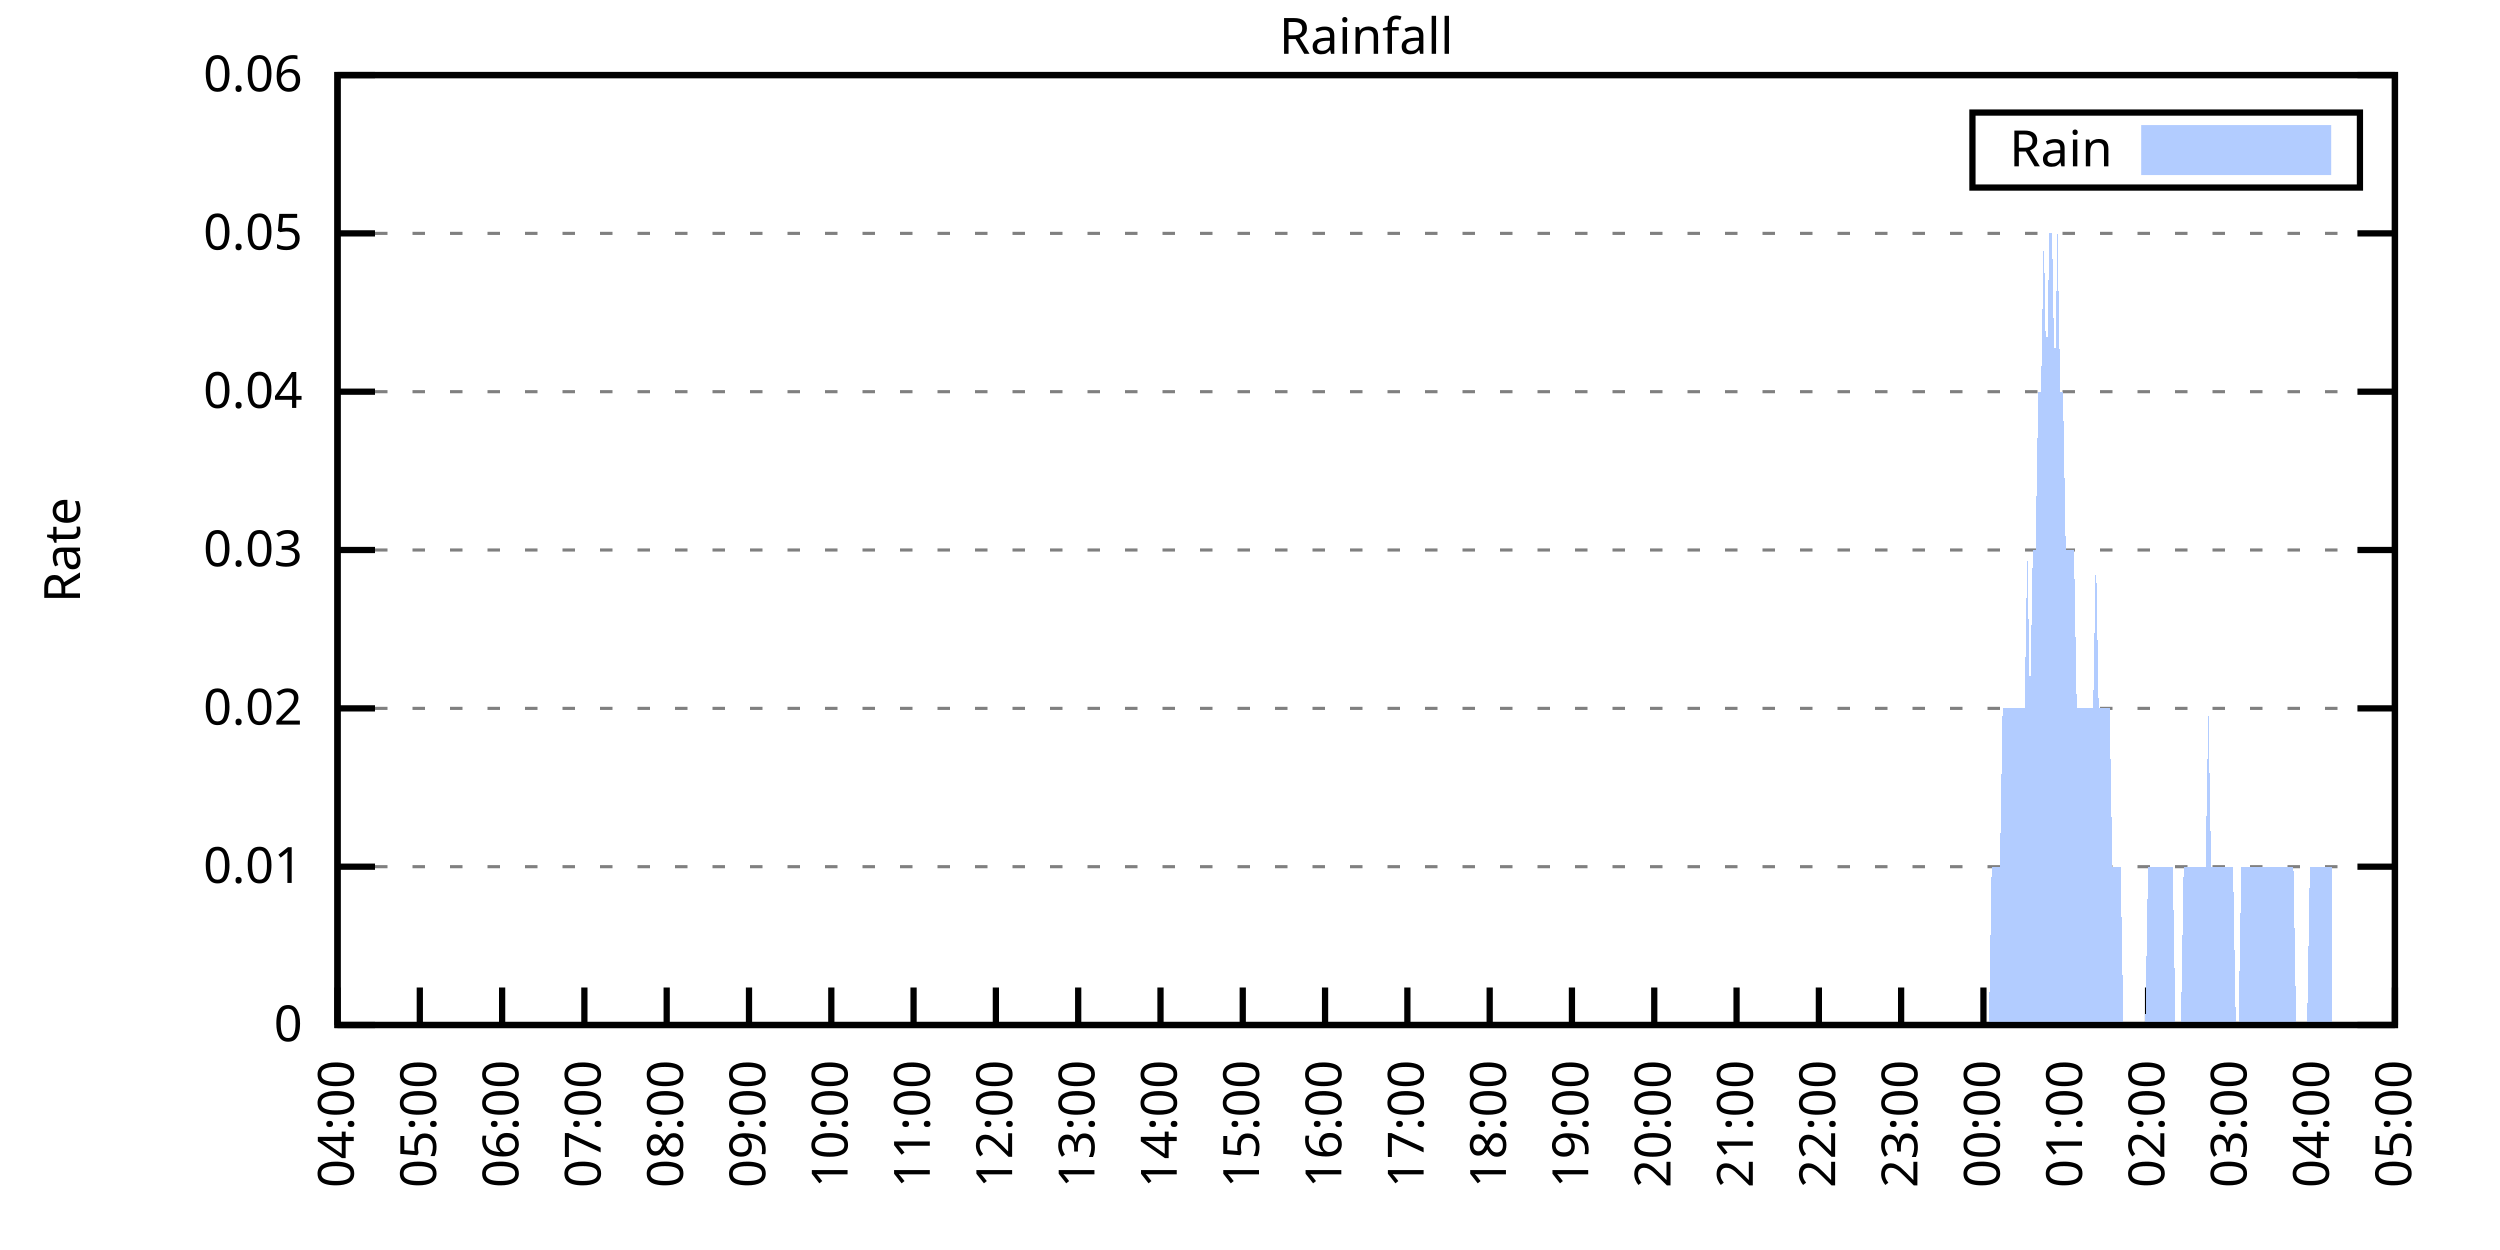
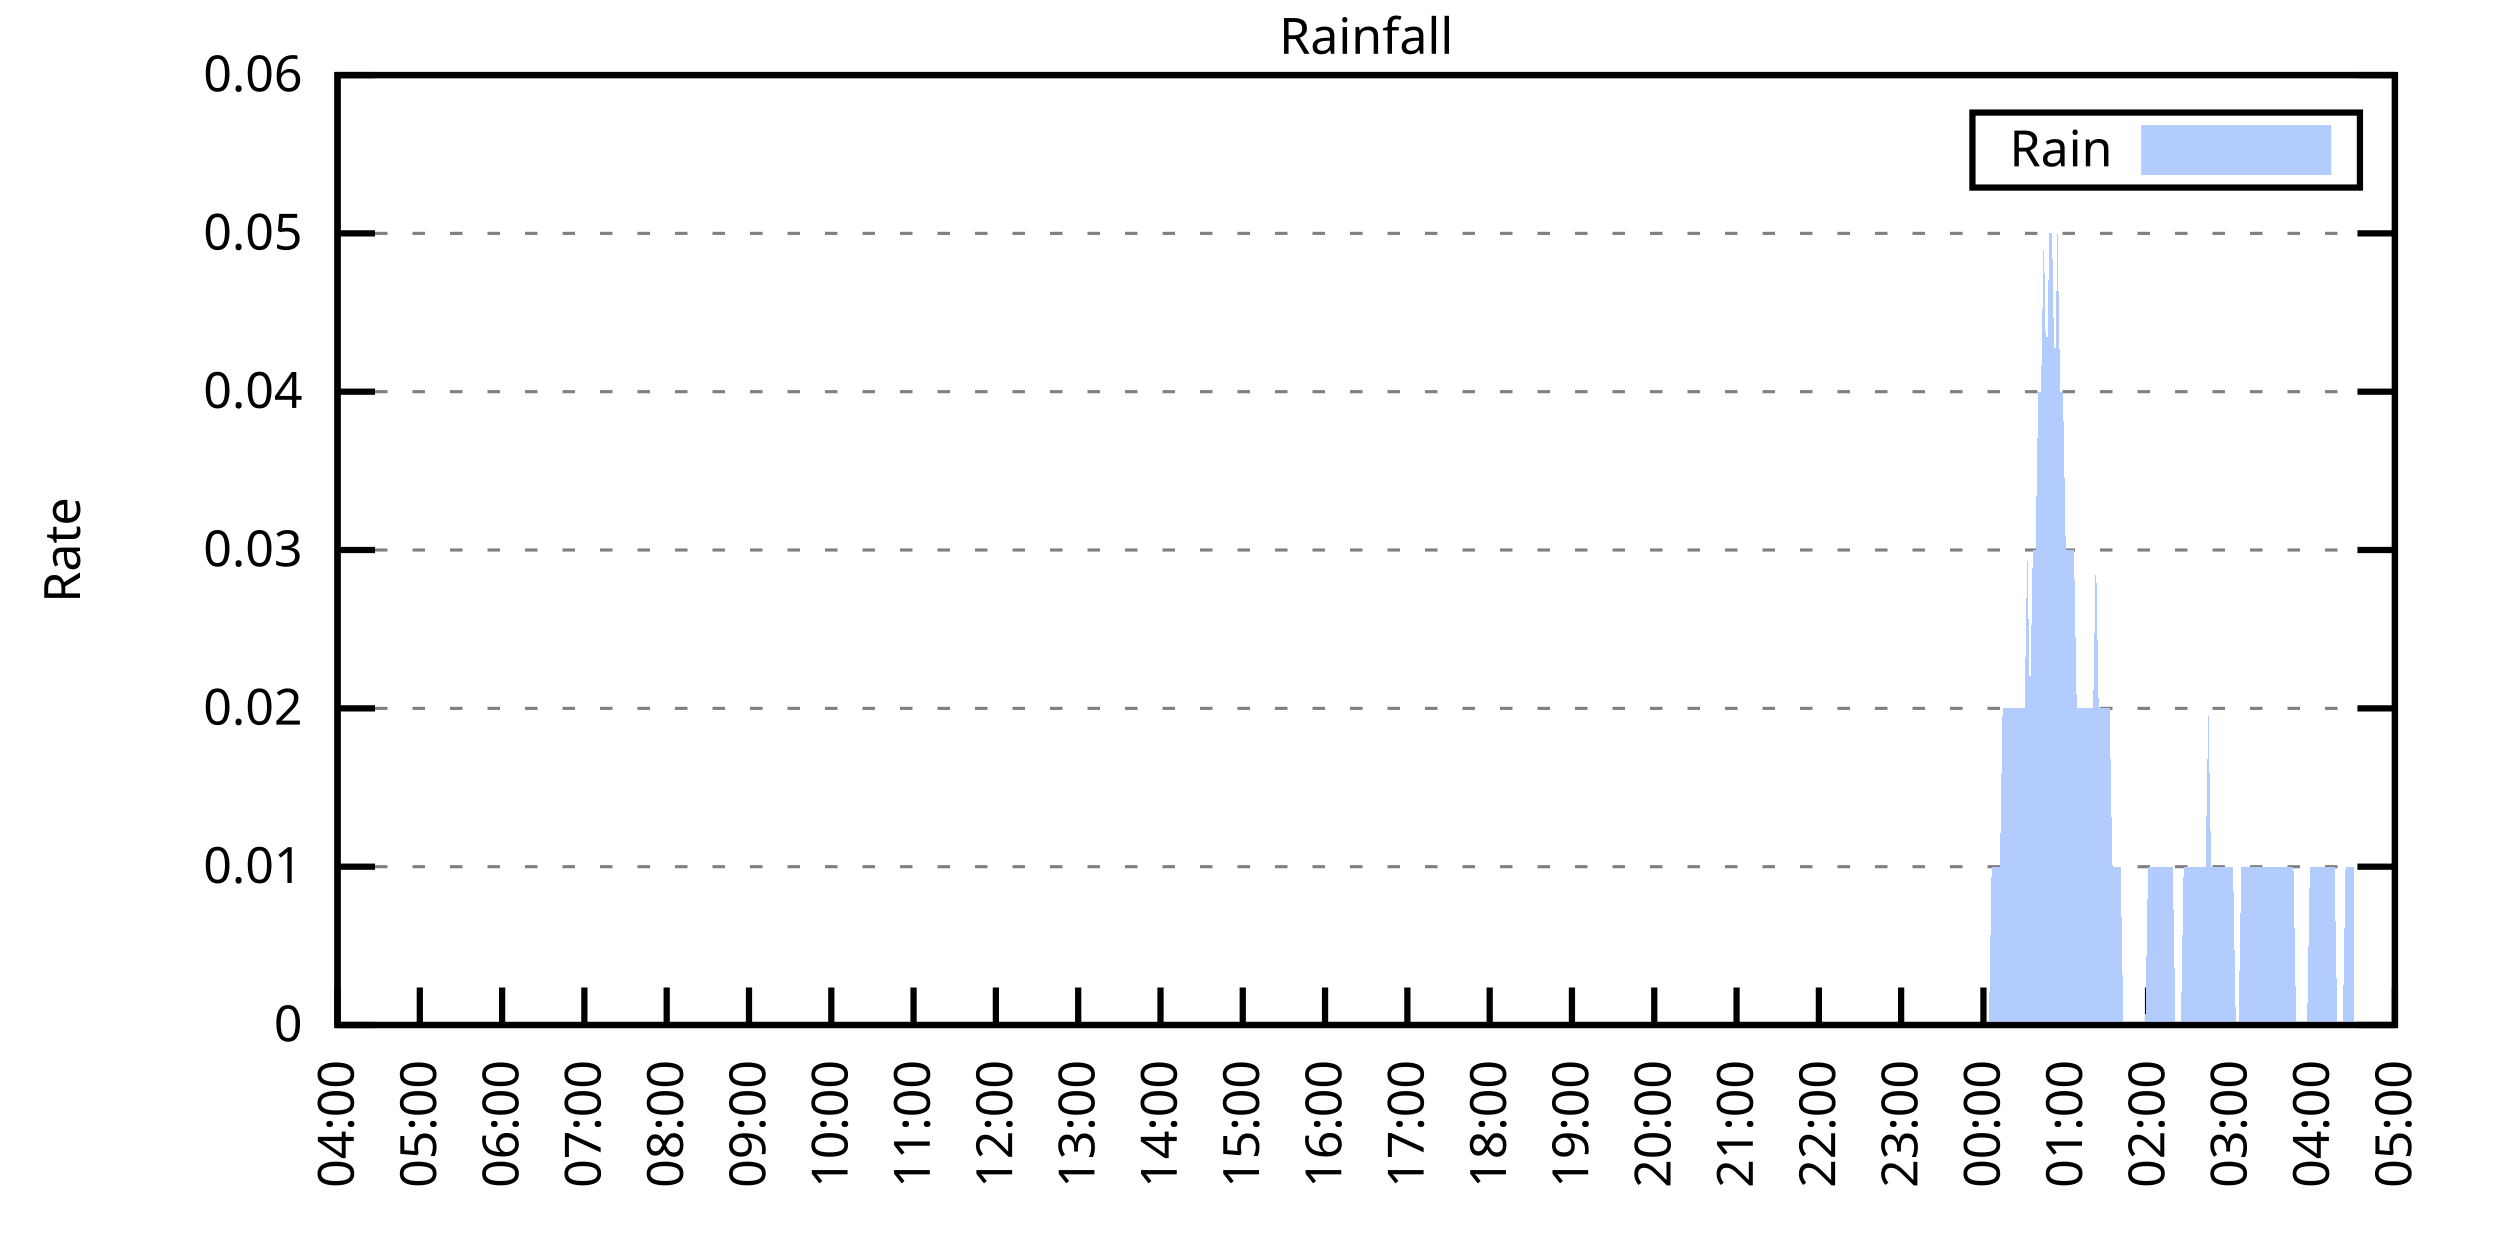
<svg xmlns="http://www.w3.org/2000/svg" xmlns:xlink="http://www.w3.org/1999/xlink" width="400" height="200" viewBox="0 0 400 200">
  <g id="gnuplot_canvas">
    <rect x="0" y="0" width="400" height="200" fill="none" />
    <defs>
      <circle id="gpDot" r="0.5" stroke-width="0.5" stroke="currentColor" />
      <path id="gpPt0" stroke-width="0.333" stroke="currentColor" d="M-1,0 h2 M0,-1 v2" />
      <path id="gpPt1" stroke-width="0.333" stroke="currentColor" d="M-1,-1 L1,1 M1,-1 L-1,1" />
      <path id="gpPt2" stroke-width="0.333" stroke="currentColor" d="M-1,0 L1,0 M0,-1 L0,1 M-1,-1 L1,1 M-1,1 L1,-1" />
      <rect id="gpPt3" stroke-width="0.333" stroke="currentColor" x="-1" y="-1" width="2" height="2" />
      <rect id="gpPt4" stroke-width="0.333" stroke="currentColor" fill="currentColor" x="-1" y="-1" width="2" height="2" />
      <circle id="gpPt5" stroke-width="0.333" stroke="currentColor" cx="0" cy="0" r="1" />
      <use xlink:href="#gpPt5" id="gpPt6" fill="currentColor" stroke="none" />
      <path id="gpPt7" stroke-width="0.333" stroke="currentColor" d="M0,-1.33 L-1.33,0.67 L1.33,0.67 z" />
      <use xlink:href="#gpPt7" id="gpPt8" fill="currentColor" stroke="none" />
      <use xlink:href="#gpPt7" id="gpPt9" stroke="currentColor" transform="rotate(180)" />
      <use xlink:href="#gpPt9" id="gpPt10" fill="currentColor" stroke="none" />
      <use xlink:href="#gpPt3" id="gpPt11" stroke="currentColor" transform="rotate(45)" />
      <use xlink:href="#gpPt11" id="gpPt12" fill="currentColor" stroke="none" />
      <path id="gpPt13" stroke-width="0.333" stroke="currentColor" d="M0,1.330 L1.265,0.411 L0.782,-1.067 L-0.782,-1.076 L-1.265,0.411 z" />
      <use xlink:href="#gpPt13" id="gpPt14" fill="currentColor" stroke="none" />
      <filter id="textbox" filterUnits="objectBoundingBox" x="0" y="0" height="1" width="1">
        <feFlood flood-color="white" flood-opacity="1" result="bgnd" />
        <feComposite in="SourceGraphic" in2="bgnd" operator="atop" />
      </filter>
      <filter id="greybox" filterUnits="objectBoundingBox" x="0" y="0" height="1" width="1">
        <feFlood flood-color="lightgrey" flood-opacity="1" result="grey" />
        <feComposite in="SourceGraphic" in2="grey" operator="atop" />
      </filter>
    </defs>
    <g fill="none" color="white" stroke="currentColor" stroke-width="1.00" stroke-linecap="butt" stroke-linejoin="miter">
</g>
    <g fill="none" color="black" stroke="currentColor" stroke-width="1.00" stroke-linecap="butt" stroke-linejoin="miter">
      <g stroke="none" shape-rendering="crispEdges">
        <polygon fill="rgb(255, 255, 255)" points="54.00,164.00 383.18,164.00 383.18,12.02 54.00,12.02 " />
      </g>
    </g>
    <g fill="none" color="black" stroke="currentColor" stroke-width="1.00" stroke-linecap="butt" stroke-linejoin="miter">
</g>
    <g fill="none" color="black" stroke="black" stroke-width="0.50" stroke-linecap="butt" stroke-linejoin="miter">
</g>
    <g fill="none" color="gray" stroke="currentColor" stroke-width="0.50" stroke-linecap="butt" stroke-linejoin="miter">
      <path stroke="gray" stroke-dasharray="2,4" class="gridline" d="M54.00,164.00 L383.19,164.00  " />
    </g>
    <g fill="none" color="gray" stroke="gray" stroke-width="1.00" stroke-linecap="butt" stroke-linejoin="miter">
</g>
    <g fill="none" color="black" stroke="currentColor" stroke-width="1.00" stroke-linecap="butt" stroke-linejoin="miter">
      <path stroke="black" d="M54.00,164.00 L60.00,164.00 M383.19,164.00 L377.19,164.00  " />
      <g transform="translate(48.40,166.60)" stroke="none" fill="black" font-family="Sans" font-size="8.00" text-anchor="end">
        <text>
          <tspan font-family="Sans"> 0</tspan>
        </text>
      </g>
    </g>
    <g fill="none" color="black" stroke="currentColor" stroke-width="1.00" stroke-linecap="butt" stroke-linejoin="miter">
</g>
    <g fill="none" color="black" stroke="black" stroke-width="0.50" stroke-linecap="butt" stroke-linejoin="miter">
</g>
    <g fill="none" color="gray" stroke="currentColor" stroke-width="0.50" stroke-linecap="butt" stroke-linejoin="miter">
      <path stroke="gray" stroke-dasharray="2,4" class="gridline" d="M54.00,138.67 L383.19,138.67  " />
    </g>
    <g fill="none" color="gray" stroke="gray" stroke-width="1.00" stroke-linecap="butt" stroke-linejoin="miter">
</g>
    <g fill="none" color="black" stroke="currentColor" stroke-width="1.00" stroke-linecap="butt" stroke-linejoin="miter">
      <path stroke="black" d="M54.00,138.67 L60.00,138.67 M383.19,138.67 L377.19,138.67  " />
      <g transform="translate(48.40,141.27)" stroke="none" fill="black" font-family="Sans" font-size="8.00" text-anchor="end">
        <text>
          <tspan font-family="Sans"> 0.01</tspan>
        </text>
      </g>
    </g>
    <g fill="none" color="black" stroke="currentColor" stroke-width="1.00" stroke-linecap="butt" stroke-linejoin="miter">
</g>
    <g fill="none" color="black" stroke="black" stroke-width="0.50" stroke-linecap="butt" stroke-linejoin="miter">
</g>
    <g fill="none" color="gray" stroke="currentColor" stroke-width="0.50" stroke-linecap="butt" stroke-linejoin="miter">
      <path stroke="gray" stroke-dasharray="2,4" class="gridline" d="M54.00,113.34 L383.19,113.34  " />
    </g>
    <g fill="none" color="gray" stroke="gray" stroke-width="1.00" stroke-linecap="butt" stroke-linejoin="miter">
</g>
    <g fill="none" color="black" stroke="currentColor" stroke-width="1.00" stroke-linecap="butt" stroke-linejoin="miter">
      <path stroke="black" d="M54.00,113.34 L60.00,113.34 M383.19,113.34 L377.19,113.34  " />
      <g transform="translate(48.40,115.94)" stroke="none" fill="black" font-family="Sans" font-size="8.00" text-anchor="end">
        <text>
          <tspan font-family="Sans"> 0.02</tspan>
        </text>
      </g>
    </g>
    <g fill="none" color="black" stroke="currentColor" stroke-width="1.00" stroke-linecap="butt" stroke-linejoin="miter">
</g>
    <g fill="none" color="black" stroke="black" stroke-width="0.50" stroke-linecap="butt" stroke-linejoin="miter">
</g>
    <g fill="none" color="gray" stroke="currentColor" stroke-width="0.50" stroke-linecap="butt" stroke-linejoin="miter">
      <path stroke="gray" stroke-dasharray="2,4" class="gridline" d="M54.00,88.00 L383.19,88.00  " />
    </g>
    <g fill="none" color="gray" stroke="gray" stroke-width="1.00" stroke-linecap="butt" stroke-linejoin="miter">
</g>
    <g fill="none" color="black" stroke="currentColor" stroke-width="1.00" stroke-linecap="butt" stroke-linejoin="miter">
      <path stroke="black" d="M54.00,88.00 L60.00,88.00 M383.19,88.00 L377.19,88.00  " />
      <g transform="translate(48.40,90.60)" stroke="none" fill="black" font-family="Sans" font-size="8.00" text-anchor="end">
        <text>
          <tspan font-family="Sans"> 0.03</tspan>
        </text>
      </g>
    </g>
    <g fill="none" color="black" stroke="currentColor" stroke-width="1.00" stroke-linecap="butt" stroke-linejoin="miter">
</g>
    <g fill="none" color="black" stroke="black" stroke-width="0.50" stroke-linecap="butt" stroke-linejoin="miter">
</g>
    <g fill="none" color="gray" stroke="currentColor" stroke-width="0.50" stroke-linecap="butt" stroke-linejoin="miter">
      <path stroke="gray" stroke-dasharray="2,4" class="gridline" d="M54.00,62.67 L383.19,62.67  " />
    </g>
    <g fill="none" color="gray" stroke="gray" stroke-width="1.00" stroke-linecap="butt" stroke-linejoin="miter">
</g>
    <g fill="none" color="black" stroke="currentColor" stroke-width="1.00" stroke-linecap="butt" stroke-linejoin="miter">
      <path stroke="black" d="M54.00,62.67 L60.00,62.67 M383.19,62.67 L377.19,62.67  " />
      <g transform="translate(48.40,65.27)" stroke="none" fill="black" font-family="Sans" font-size="8.00" text-anchor="end">
        <text>
          <tspan font-family="Sans"> 0.04</tspan>
        </text>
      </g>
    </g>
    <g fill="none" color="black" stroke="currentColor" stroke-width="1.00" stroke-linecap="butt" stroke-linejoin="miter">
</g>
    <g fill="none" color="black" stroke="black" stroke-width="0.50" stroke-linecap="butt" stroke-linejoin="miter">
</g>
    <g fill="none" color="gray" stroke="currentColor" stroke-width="0.50" stroke-linecap="butt" stroke-linejoin="miter">
      <path stroke="gray" stroke-dasharray="2,4" class="gridline" d="M54.00,37.34 L383.19,37.34  " />
    </g>
    <g fill="none" color="gray" stroke="gray" stroke-width="1.00" stroke-linecap="butt" stroke-linejoin="miter">
</g>
    <g fill="none" color="black" stroke="currentColor" stroke-width="1.00" stroke-linecap="butt" stroke-linejoin="miter">
      <path stroke="black" d="M54.00,37.34 L60.00,37.34 M383.19,37.34 L377.19,37.34  " />
      <g transform="translate(48.40,39.94)" stroke="none" fill="black" font-family="Sans" font-size="8.00" text-anchor="end">
        <text>
          <tspan font-family="Sans"> 0.05</tspan>
        </text>
      </g>
    </g>
    <g fill="none" color="black" stroke="currentColor" stroke-width="1.00" stroke-linecap="butt" stroke-linejoin="miter">
</g>
    <g fill="none" color="black" stroke="black" stroke-width="0.50" stroke-linecap="butt" stroke-linejoin="miter">
</g>
    <g fill="none" color="gray" stroke="currentColor" stroke-width="0.50" stroke-linecap="butt" stroke-linejoin="miter">
      <path stroke="gray" stroke-dasharray="2,4" class="gridline" d="M54.00,12.01 L383.19,12.01  " />
    </g>
    <g fill="none" color="gray" stroke="gray" stroke-width="1.00" stroke-linecap="butt" stroke-linejoin="miter">
</g>
    <g fill="none" color="black" stroke="currentColor" stroke-width="1.00" stroke-linecap="butt" stroke-linejoin="miter">
      <path stroke="black" d="M54.00,12.01 L60.00,12.01 M383.19,12.01 L377.19,12.01  " />
      <g transform="translate(48.40,14.61)" stroke="none" fill="black" font-family="Sans" font-size="8.00" text-anchor="end">
        <text>
          <tspan font-family="Sans"> 0.06</tspan>
        </text>
      </g>
    </g>
    <g fill="none" color="black" stroke="currentColor" stroke-width="1.00" stroke-linecap="butt" stroke-linejoin="miter">
      <path stroke="black" d="M54.00,164.00 L54.00,158.00  " />
      <g transform="translate(56.60,169.60) rotate(270.00)" stroke="none" fill="black" font-family="Sans" font-size="8.00" text-anchor="end">
        <text>
          <tspan font-family="Sans">04:00</tspan>
        </text>
      </g>
    </g>
    <g fill="none" color="black" stroke="currentColor" stroke-width="1.00" stroke-linecap="butt" stroke-linejoin="miter">
      <path stroke="black" d="M67.17,164.00 L67.17,158.00  " />
      <g transform="translate(69.77,169.60) rotate(270.00)" stroke="none" fill="black" font-family="Sans" font-size="8.00" text-anchor="end">
        <text>
          <tspan font-family="Sans">05:00</tspan>
        </text>
      </g>
    </g>
    <g fill="none" color="black" stroke="currentColor" stroke-width="1.00" stroke-linecap="butt" stroke-linejoin="miter">
      <path stroke="black" d="M80.34,164.00 L80.34,158.00  " />
      <g transform="translate(82.94,169.60) rotate(270.00)" stroke="none" fill="black" font-family="Sans" font-size="8.00" text-anchor="end">
        <text>
          <tspan font-family="Sans">06:00</tspan>
        </text>
      </g>
    </g>
    <g fill="none" color="black" stroke="currentColor" stroke-width="1.00" stroke-linecap="butt" stroke-linejoin="miter">
      <path stroke="black" d="M93.50,164.00 L93.50,158.00  " />
      <g transform="translate(96.10,169.60) rotate(270.00)" stroke="none" fill="black" font-family="Sans" font-size="8.00" text-anchor="end">
        <text>
          <tspan font-family="Sans">07:00</tspan>
        </text>
      </g>
    </g>
    <g fill="none" color="black" stroke="currentColor" stroke-width="1.00" stroke-linecap="butt" stroke-linejoin="miter">
      <path stroke="black" d="M106.67,164.00 L106.67,158.00  " />
      <g transform="translate(109.27,169.60) rotate(270.00)" stroke="none" fill="black" font-family="Sans" font-size="8.00" text-anchor="end">
        <text>
          <tspan font-family="Sans">08:00</tspan>
        </text>
      </g>
    </g>
    <g fill="none" color="black" stroke="currentColor" stroke-width="1.00" stroke-linecap="butt" stroke-linejoin="miter">
      <path stroke="black" d="M119.84,164.00 L119.84,158.00  " />
      <g transform="translate(122.44,169.60) rotate(270.00)" stroke="none" fill="black" font-family="Sans" font-size="8.00" text-anchor="end">
        <text>
          <tspan font-family="Sans">09:00</tspan>
        </text>
      </g>
    </g>
    <g fill="none" color="black" stroke="currentColor" stroke-width="1.00" stroke-linecap="butt" stroke-linejoin="miter">
      <path stroke="black" d="M133.01,164.00 L133.01,158.00  " />
      <g transform="translate(135.61,169.60) rotate(270.00)" stroke="none" fill="black" font-family="Sans" font-size="8.00" text-anchor="end">
        <text>
          <tspan font-family="Sans">10:00</tspan>
        </text>
      </g>
    </g>
    <g fill="none" color="black" stroke="currentColor" stroke-width="1.00" stroke-linecap="butt" stroke-linejoin="miter">
      <path stroke="black" d="M146.17,164.00 L146.17,158.00  " />
      <g transform="translate(148.77,169.60) rotate(270.00)" stroke="none" fill="black" font-family="Sans" font-size="8.00" text-anchor="end">
        <text>
          <tspan font-family="Sans">11:00</tspan>
        </text>
      </g>
    </g>
    <g fill="none" color="black" stroke="currentColor" stroke-width="1.00" stroke-linecap="butt" stroke-linejoin="miter">
      <path stroke="black" d="M159.34,164.00 L159.34,158.00  " />
      <g transform="translate(161.94,169.60) rotate(270.00)" stroke="none" fill="black" font-family="Sans" font-size="8.00" text-anchor="end">
        <text>
          <tspan font-family="Sans">12:00</tspan>
        </text>
      </g>
    </g>
    <g fill="none" color="black" stroke="currentColor" stroke-width="1.00" stroke-linecap="butt" stroke-linejoin="miter">
      <path stroke="black" d="M172.51,164.00 L172.51,158.00  " />
      <g transform="translate(175.11,169.60) rotate(270.00)" stroke="none" fill="black" font-family="Sans" font-size="8.00" text-anchor="end">
        <text>
          <tspan font-family="Sans">13:00</tspan>
        </text>
      </g>
    </g>
    <g fill="none" color="black" stroke="currentColor" stroke-width="1.00" stroke-linecap="butt" stroke-linejoin="miter">
      <path stroke="black" d="M185.68,164.00 L185.68,158.00  " />
      <g transform="translate(188.28,169.60) rotate(270.00)" stroke="none" fill="black" font-family="Sans" font-size="8.00" text-anchor="end">
        <text>
          <tspan font-family="Sans">14:00</tspan>
        </text>
      </g>
    </g>
    <g fill="none" color="black" stroke="currentColor" stroke-width="1.00" stroke-linecap="butt" stroke-linejoin="miter">
      <path stroke="black" d="M198.84,164.00 L198.84,158.00  " />
      <g transform="translate(201.44,169.60) rotate(270.00)" stroke="none" fill="black" font-family="Sans" font-size="8.00" text-anchor="end">
        <text>
          <tspan font-family="Sans">15:00</tspan>
        </text>
      </g>
    </g>
    <g fill="none" color="black" stroke="currentColor" stroke-width="1.00" stroke-linecap="butt" stroke-linejoin="miter">
      <path stroke="black" d="M212.01,164.00 L212.01,158.00  " />
      <g transform="translate(214.61,169.60) rotate(270.00)" stroke="none" fill="black" font-family="Sans" font-size="8.00" text-anchor="end">
        <text>
          <tspan font-family="Sans">16:00</tspan>
        </text>
      </g>
    </g>
    <g fill="none" color="black" stroke="currentColor" stroke-width="1.00" stroke-linecap="butt" stroke-linejoin="miter">
      <path stroke="black" d="M225.18,164.00 L225.18,158.00  " />
      <g transform="translate(227.78,169.60) rotate(270.00)" stroke="none" fill="black" font-family="Sans" font-size="8.00" text-anchor="end">
        <text>
          <tspan font-family="Sans">17:00</tspan>
        </text>
      </g>
    </g>
    <g fill="none" color="black" stroke="currentColor" stroke-width="1.00" stroke-linecap="butt" stroke-linejoin="miter">
      <path stroke="black" d="M238.35,164.00 L238.35,158.00  " />
      <g transform="translate(240.95,169.60) rotate(270.00)" stroke="none" fill="black" font-family="Sans" font-size="8.00" text-anchor="end">
        <text>
          <tspan font-family="Sans">18:00</tspan>
        </text>
      </g>
    </g>
    <g fill="none" color="black" stroke="currentColor" stroke-width="1.00" stroke-linecap="butt" stroke-linejoin="miter">
      <path stroke="black" d="M251.51,164.00 L251.51,158.00  " />
      <g transform="translate(254.11,169.60) rotate(270.00)" stroke="none" fill="black" font-family="Sans" font-size="8.00" text-anchor="end">
        <text>
          <tspan font-family="Sans">19:00</tspan>
        </text>
      </g>
    </g>
    <g fill="none" color="black" stroke="currentColor" stroke-width="1.00" stroke-linecap="butt" stroke-linejoin="miter">
      <path stroke="black" d="M264.68,164.00 L264.68,158.00  " />
      <g transform="translate(267.28,169.60) rotate(270.00)" stroke="none" fill="black" font-family="Sans" font-size="8.00" text-anchor="end">
        <text>
          <tspan font-family="Sans">20:00</tspan>
        </text>
      </g>
    </g>
    <g fill="none" color="black" stroke="currentColor" stroke-width="1.00" stroke-linecap="butt" stroke-linejoin="miter">
      <path stroke="black" d="M277.85,164.00 L277.85,158.00  " />
      <g transform="translate(280.45,169.60) rotate(270.00)" stroke="none" fill="black" font-family="Sans" font-size="8.00" text-anchor="end">
        <text>
          <tspan font-family="Sans">21:00</tspan>
        </text>
      </g>
    </g>
    <g fill="none" color="black" stroke="currentColor" stroke-width="1.00" stroke-linecap="butt" stroke-linejoin="miter">
      <path stroke="black" d="M291.02,164.00 L291.02,158.00  " />
      <g transform="translate(293.62,169.60) rotate(270.00)" stroke="none" fill="black" font-family="Sans" font-size="8.00" text-anchor="end">
        <text>
          <tspan font-family="Sans">22:00</tspan>
        </text>
      </g>
    </g>
    <g fill="none" color="black" stroke="currentColor" stroke-width="1.00" stroke-linecap="butt" stroke-linejoin="miter">
      <path stroke="black" d="M304.18,164.00 L304.18,158.00  " />
      <g transform="translate(306.78,169.60) rotate(270.00)" stroke="none" fill="black" font-family="Sans" font-size="8.00" text-anchor="end">
        <text>
          <tspan font-family="Sans">23:00</tspan>
        </text>
      </g>
    </g>
    <g fill="none" color="black" stroke="currentColor" stroke-width="1.00" stroke-linecap="butt" stroke-linejoin="miter">
      <path stroke="black" d="M317.35,164.00 L317.35,158.00  " />
      <g transform="translate(319.95,169.60) rotate(270.00)" stroke="none" fill="black" font-family="Sans" font-size="8.00" text-anchor="end">
        <text>
          <tspan font-family="Sans">00:00</tspan>
        </text>
      </g>
    </g>
    <g fill="none" color="black" stroke="currentColor" stroke-width="1.00" stroke-linecap="butt" stroke-linejoin="miter">
      <path stroke="black" d="M330.52,164.00 L330.52,158.00  " />
      <g transform="translate(333.12,169.60) rotate(270.00)" stroke="none" fill="black" font-family="Sans" font-size="8.00" text-anchor="end">
        <text>
          <tspan font-family="Sans">01:00</tspan>
        </text>
      </g>
    </g>
    <g fill="none" color="black" stroke="currentColor" stroke-width="1.00" stroke-linecap="butt" stroke-linejoin="miter">
      <path stroke="black" d="M343.69,164.00 L343.69,158.00  " />
      <g transform="translate(346.29,169.60) rotate(270.00)" stroke="none" fill="black" font-family="Sans" font-size="8.00" text-anchor="end">
        <text>
          <tspan font-family="Sans">02:00</tspan>
        </text>
      </g>
    </g>
    <g fill="none" color="black" stroke="currentColor" stroke-width="1.00" stroke-linecap="butt" stroke-linejoin="miter">
      <path stroke="black" d="M356.85,164.00 L356.85,158.00  " />
      <g transform="translate(359.45,169.60) rotate(270.00)" stroke="none" fill="black" font-family="Sans" font-size="8.00" text-anchor="end">
        <text>
          <tspan font-family="Sans">03:00</tspan>
        </text>
      </g>
    </g>
    <g fill="none" color="black" stroke="currentColor" stroke-width="1.00" stroke-linecap="butt" stroke-linejoin="miter">
      <path stroke="black" d="M370.02,164.00 L370.02,158.00  " />
      <g transform="translate(372.62,169.60) rotate(270.00)" stroke="none" fill="black" font-family="Sans" font-size="8.00" text-anchor="end">
        <text>
          <tspan font-family="Sans">04:00</tspan>
        </text>
      </g>
    </g>
    <g fill="none" color="black" stroke="currentColor" stroke-width="1.00" stroke-linecap="butt" stroke-linejoin="miter">
      <path stroke="black" d="M383.19,164.00 L383.19,158.00  " />
      <g transform="translate(385.79,169.60) rotate(270.00)" stroke="none" fill="black" font-family="Sans" font-size="8.00" text-anchor="end">
        <text>
          <tspan font-family="Sans">05:00</tspan>
        </text>
      </g>
    </g>
    <g fill="none" color="black" stroke="currentColor" stroke-width="1.00" stroke-linecap="butt" stroke-linejoin="miter">
</g>
    <g fill="none" color="black" stroke="currentColor" stroke-width="1.00" stroke-linecap="butt" stroke-linejoin="miter">
      <path stroke="black" d="M54.00,12.01 L54.00,164.00 L383.19,164.00 L383.19,12.01 L54.00,12.01 Z  " />
    </g>
    <g fill="none" color="black" stroke="currentColor" stroke-width="1.00" stroke-linecap="butt" stroke-linejoin="miter">
</g>
    <g fill="none" color="black" stroke="currentColor" stroke-width="1.00" stroke-linecap="butt" stroke-linejoin="miter">
      <path stroke="black" d="M315.59,30.01 L315.59,18.01 L377.59,18.01 L377.59,30.01 L315.59,30.01 Z  " />
    </g>
    <g id="Rainfall_plot_1">
      <g fill="none" color="white" stroke="black" stroke-width="2.00" stroke-linecap="butt" stroke-linejoin="miter">
</g>
      <g fill="none" color="black" stroke="currentColor" stroke-width="2.00" stroke-linecap="butt" stroke-linejoin="miter">
        <g transform="translate(337.99,26.61)" stroke="none" fill="black" font-family="Sans" font-size="8.00" text-anchor="end">
          <text>
            <tspan font-family="Sans">Rain</tspan>
          </text>
        </g>
      </g>
      <g fill="none" color="black" stroke="currentColor" stroke-width="2.00" stroke-linecap="butt" stroke-linejoin="miter">
        <g stroke="none" shape-rendering="crispEdges">
          <polygon fill="rgb(178, 204, 255)" points="343.59,27.01 371.99,27.01 371.99,21.01 343.59,21.01 " />
        </g>
        <path stroke="rgb(178, 204, 255)" d="M343.59,27.01 L371.99,27.01 L371.99,21.01 L343.59,21.01 L343.59,27.01 Z  " />
      </g>
      <g fill="none" color="black" stroke="currentColor" stroke-width="2.00" stroke-linecap="butt" stroke-linejoin="miter">
        <g stroke="none" shape-rendering="crispEdges">
-           <polygon fill="rgb(178, 204, 255)" points="57.51,164.00 57.95,164.00 58.39,164.00 58.83,164.00 59.27,164.00 59.71,164.00 60.14,164.00 60.58,164.00 61.02,164.00 61.46,164.00 61.90,164.00 62.34,164.00 62.78,164.00 63.22,164.00 63.66,164.00 64.10,164.00 64.53,164.00 64.97,164.00 65.41,164.00 65.85,164.00 66.29,164.00 66.73,164.00 67.17,164.00 67.61,164.00 68.05,164.00 68.48,164.00 68.92,164.00 69.36,164.00 69.80,164.00 70.24,164.00 70.68,164.00 71.12,164.00 71.56,164.00 72.00,164.00 72.43,164.00 72.87,164.00 73.31,164.00 73.75,164.00 74.19,164.00 74.63,164.00 75.07,164.00 75.51,164.00 75.95,164.00 76.38,164.00 76.82,164.00 77.26,164.00 77.70,164.00 78.14,164.00 78.58,164.00 79.02,164.00 79.46,164.00 79.90,164.00 80.34,164.00 80.77,164.00 81.21,164.00 81.65,164.00 82.09,164.00 82.53,164.00 82.97,164.00 83.41,164.00 83.85,164.00 84.29,164.00 84.72,164.00 85.16,164.00 85.60,164.00 86.04,164.00 86.48,164.00 86.92,164.00 87.36,164.00 87.80,164.00 88.24,164.00 88.67,164.00 89.11,164.00 89.55,164.00 89.99,164.00 90.43,164.00 90.87,164.00 91.31,164.00 91.75,164.00 92.19,164.00 92.62,164.00 93.06,164.00 93.50,164.00 93.94,164.00 94.38,164.00 94.82,164.00 95.26,164.00 95.70,164.00 96.14,164.00 96.58,164.00 97.01,164.00 97.45,164.00 97.89,164.00 98.33,164.00 98.77,164.00 99.21,164.00 99.65,164.00 100.09,164.00 100.53,164.00 100.96,164.00 101.40,164.00 101.84,164.00 102.28,164.00 102.72,164.00 103.16,164.00 103.60,164.00 104.04,164.00 104.48,164.00 104.91,164.00 105.35,164.00 105.79,164.00 106.23,164.00 106.67,164.00 107.11,164.00 107.55,164.00 107.99,164.00 108.43,164.00 108.87,164.00 109.30,164.00 109.74,164.00 110.18,164.00 110.62,164.00 111.06,164.00 111.50,164.00 111.94,164.00 112.38,164.00 112.82,164.00 113.25,164.00 113.69,164.00 114.13,164.00 114.57,164.00 115.01,164.00 115.45,164.00 115.89,164.00 116.33,164.00 116.77,164.00 117.20,164.00 117.64,164.00 118.08,164.00 118.52,164.00 118.96,164.00 119.40,164.00 119.84,164.00 120.28,164.00 120.72,164.00 121.15,164.00 121.59,164.00 122.03,164.00 122.47,164.00 122.91,164.00 123.35,164.00 123.79,164.00 124.23,164.00 124.67,164.00 125.11,164.00 125.54,164.00 125.98,164.00 126.42,164.00 126.86,164.00 127.30,164.00 127.74,164.00 128.18,164.00 128.62,164.00 129.06,164.00 129.49,164.00 129.93,164.00 130.37,164.00 130.81,164.00 131.25,164.00 131.69,164.00 132.13,164.00 132.57,164.00 133.01,164.00 133.44,164.00 133.88,164.00 134.32,164.00 134.76,164.00 135.20,164.00 135.64,164.00 136.08,164.00 136.52,164.00 136.96,164.00 137.39,164.00 137.83,164.00 138.27,164.00 138.71,164.00 139.15,164.00 139.59,164.00 140.03,164.00 140.47,164.00 140.91,164.00 141.35,164.00 141.78,164.00 142.22,164.00 142.66,164.00 143.10,164.00 143.54,164.00 143.98,164.00 144.42,164.00 144.86,164.00 145.30,164.00 145.73,164.00 146.17,164.00 146.61,164.00 147.05,164.00 147.49,164.00 147.93,164.00 148.37,164.00 148.81,164.00 149.25,164.00 149.68,164.00 150.12,164.00 150.56,164.00 151.00,164.00 151.44,164.00 151.88,164.00 152.32,164.00 152.76,164.00 153.20,164.00 153.63,164.00 154.07,164.00 154.51,164.00 154.95,164.00 155.39,164.00 155.83,164.00 156.27,164.00 156.71,164.00 157.15,164.00 157.59,164.00 158.02,164.00 158.46,164.00 158.90,164.00 159.34,164.00 159.78,164.00 160.22,164.00 160.66,164.00 161.10,164.00 161.54,164.00 161.97,164.00 162.41,164.00 162.85,164.00 163.29,164.00 163.73,164.00 164.17,164.00 164.61,164.00 165.05,164.00 165.49,164.00 165.92,164.00 166.36,164.00 166.80,164.00 167.24,164.00 167.68,164.00 168.12,164.00 168.56,164.00 169.00,164.00 169.44,164.00 169.87,164.00 170.31,164.00 170.75,164.00 171.19,164.00 171.63,164.00 172.07,164.00 172.51,164.00 172.95,164.00 173.39,164.00 173.83,164.00 174.26,164.00 174.70,164.00 175.14,164.00 175.58,164.00 176.02,164.00 176.46,164.00 176.90,164.00 177.34,164.00 177.78,164.00 178.21,164.00 178.65,164.00 179.09,164.00 179.53,164.00 179.97,164.00 180.41,164.00 180.85,164.00 181.29,164.00 181.73,164.00 182.16,164.00 182.60,164.00 183.04,164.00 183.48,164.00 183.92,164.00 184.36,164.00 184.80,164.00 185.24,164.00 185.68,164.00 186.11,164.00 186.55,164.00 186.99,164.00 187.43,164.00 187.87,164.00 188.31,164.00 188.75,164.00 189.19,164.00 189.63,164.00 190.07,164.00 190.50,164.00 190.94,164.00 191.38,164.00 191.82,164.00 192.26,164.00 192.70,164.00 193.14,164.00 193.58,164.00 194.02,164.00 194.45,164.00 194.89,164.00 195.33,164.00 195.77,164.00 196.21,164.00 196.65,164.00 197.09,164.00 197.53,164.00 197.97,164.00 198.40,164.00 198.84,164.00 199.28,164.00 199.72,164.00 200.16,164.00 200.60,164.00 201.04,164.00 201.48,164.00 201.92,164.00 202.35,164.00 202.79,164.00 203.23,164.00 203.67,164.00 204.11,164.00 204.55,164.00 204.99,164.00 205.43,164.00 205.87,164.00 206.31,164.00 206.74,164.00 207.18,164.00 207.62,164.00 208.06,164.00 208.50,164.00 208.94,164.00 209.38,164.00 209.82,164.00 210.26,164.00 210.69,164.00 211.13,164.00 211.57,164.00 212.01,164.00 212.45,164.00 212.89,164.00 213.33,164.00 213.77,164.00 214.21,164.00 214.64,164.00 215.08,164.00 215.52,164.00 215.96,164.00 216.40,164.00 216.84,164.00 217.28,164.00 217.72,164.00 218.16,164.00 218.60,164.00 219.03,164.00 219.47,164.00 219.91,164.00 220.35,164.00 220.79,164.00 221.23,164.00 221.67,164.00 222.11,164.00 222.55,164.00 222.98,164.00 223.42,164.00 223.86,164.00 224.30,164.00 224.74,164.00 225.18,164.00 225.62,164.00 226.06,164.00 226.50,164.00 226.93,164.00 227.37,164.00 227.81,164.00 228.25,164.00 228.69,164.00 229.13,164.00 229.57,164.00 230.01,164.00 230.45,164.00 230.88,164.00 231.32,164.00 231.76,164.00 232.20,164.00 232.64,164.00 233.08,164.00 233.52,164.00 233.96,164.00 234.40,164.00 234.84,164.00 235.27,164.00 235.71,164.00 236.15,164.00 236.59,164.00 237.03,164.00 237.47,164.00 237.91,164.00 238.35,164.00 238.79,164.00 239.22,164.00 239.66,164.00 240.10,164.00 240.54,164.00 240.98,164.00 241.42,164.00 241.86,164.00 242.30,164.00 242.74,164.00 243.17,164.00 243.61,164.00 244.05,164.00 244.49,164.00 244.93,164.00 245.37,164.00 245.81,164.00 246.25,164.00 246.69,164.00 247.12,164.00 247.56,164.00 248.00,164.00 248.44,164.00 248.88,164.00 249.32,164.00 249.76,164.00 250.20,164.00 250.64,164.00 251.08,164.00 251.51,164.00 251.95,164.00 252.39,164.00 252.83,164.00 253.27,164.00 253.71,164.00 254.15,164.00 254.59,164.00 255.03,164.00 255.46,164.00 255.90,164.00 256.34,164.00 256.78,164.00 257.22,164.00 257.66,164.00 258.10,164.00 258.54,164.00 258.98,164.00 259.41,164.00 259.85,164.00 260.29,164.00 260.73,164.00 261.17,164.00 261.61,164.00 262.05,164.00 262.49,164.00 262.93,164.00 263.36,164.00 263.80,164.00 264.24,164.00 264.68,164.00 265.12,164.00 265.56,164.00 266.00,164.00 266.44,164.00 266.88,164.00 267.32,164.00 267.75,164.00 268.19,164.00 268.63,164.00 269.07,164.00 269.51,164.00 269.95,164.00 270.39,164.00 270.83,164.00 271.27,164.00 271.70,164.00 272.14,164.00 272.58,164.00 273.02,164.00 273.46,164.00 273.90,164.00 274.34,164.00 274.78,164.00 275.22,164.00 275.65,164.00 276.09,164.00 276.53,164.00 276.97,164.00 277.41,164.00 277.85,164.00 278.29,164.00 278.73,164.00 279.17,164.00 279.60,164.00 280.04,164.00 280.48,164.00 280.92,164.00 281.36,164.00 281.80,164.00 282.24,164.00 282.68,164.00 283.12,164.00 283.56,164.00 283.99,164.00 284.43,164.00 284.87,164.00 285.31,164.00 285.75,164.00 286.19,164.00 286.63,164.00 287.07,164.00 287.51,164.00 287.94,164.00 288.38,164.00 288.82,164.00 289.26,164.00 289.70,164.00 290.14,164.00 290.58,164.00 291.02,164.00 291.46,164.00 291.89,164.00 292.33,164.00 292.77,164.00 293.21,164.00 293.65,164.00 294.09,164.00 294.53,164.00 294.97,164.00 295.41,164.00 295.84,164.00 296.28,164.00 296.72,164.00 297.16,164.00 297.60,164.00 298.04,164.00 298.48,164.00 298.92,164.00 299.36,164.00 299.80,164.00 300.23,164.00 300.67,164.00 301.11,164.00 301.55,164.00 301.99,164.00 302.43,164.00 302.87,164.00 303.31,164.00 303.75,164.00 304.18,164.00 304.62,164.00 305.06,164.00 305.50,164.00 305.94,164.00 306.38,164.00 306.82,164.00 307.26,164.00 307.70,164.00 308.13,164.00 308.57,164.00 309.01,164.00 309.45,164.00 309.89,164.00 310.33,164.00 310.77,164.00 311.21,164.00 311.65,164.00 312.08,164.00 312.52,164.00 312.96,164.00 313.40,164.00 313.84,164.00 314.28,164.00 314.72,164.00 315.16,164.00 315.60,164.00 316.04,164.00 316.47,164.00 316.91,164.00 317.35,164.00 317.79,164.00 318.23,164.00 318.67,138.67 319.11,138.67 319.55,138.67 319.99,138.67 320.42,113.34 320.86,113.34 321.30,113.34 321.74,113.34 322.18,113.34 322.62,113.34 323.06,113.34 323.50,113.34 323.94,113.34 324.37,88.00 324.81,113.34 325.25,88.00 325.69,88.00 326.13,62.67 326.57,62.67 327.01,37.34 327.45,62.67 327.89,37.34 328.33,37.34 328.76,62.67 329.20,37.34 329.64,62.67 330.08,62.67 330.52,88.00 330.96,88.00 331.40,88.00 331.84,88.00 332.28,113.34 332.71,113.34 333.15,113.34 333.59,113.34 334.03,113.34 334.47,113.34 334.91,113.34 335.35,88.00 335.79,113.34 336.23,113.34 336.66,113.34 337.10,113.34 337.54,113.34 337.98,138.67 338.42,138.67 338.86,138.67 339.30,138.67 339.74,164.00 340.18,164.00 340.61,164.00 341.05,164.00 341.49,164.00 341.93,164.00 342.37,164.00 342.81,164.00 343.25,164.00 343.69,138.67 344.13,138.67 344.57,138.67 345.00,138.67 345.44,138.67 345.88,138.67 346.32,138.67 346.76,138.67 347.20,138.67 347.64,138.67 348.08,164.00 348.52,164.00 348.95,164.00 349.39,138.67 349.83,138.67 350.27,138.67 350.71,138.67 351.15,138.67 351.59,138.67 352.03,138.67 352.47,138.67 352.90,138.67 353.34,113.34 353.78,138.67 354.22,138.67 354.66,138.67 355.10,138.67 355.54,138.67 355.98,138.67 356.42,138.67 356.85,138.67 357.29,138.67 357.73,164.00 358.17,164.00 358.61,138.67 359.05,138.67 359.49,138.67 359.93,138.67 360.37,138.67 360.81,138.67 361.24,138.67 361.68,138.67 362.12,138.67 362.56,138.67 363.00,138.67 363.44,138.67 363.88,138.67 364.32,138.67 364.76,138.67 365.19,138.67 365.63,138.67 366.07,138.67 366.51,138.67 366.95,138.67 367.39,164.00 367.83,164.00 368.27,164.00 368.71,164.00 369.14,164.00 369.58,138.67 370.02,138.67 370.46,138.67 370.90,138.67 371.34,138.67 371.78,138.67 372.22,138.67 372.66,138.67 373.09,138.67 373.09,164.00 57.51,164.00 " />
+           <polygon fill="rgb(178, 204, 255)" points="61.02,164.00 61.46,164.00 61.90,164.00 62.34,164.00 62.78,164.00 63.22,164.00 63.66,164.00 64.10,164.00 64.53,164.00 64.97,164.00 65.41,164.00 65.85,164.00 66.29,164.00 66.73,164.00 67.17,164.00 67.61,164.00 68.05,164.00 68.48,164.00 68.92,164.00 69.36,164.00 69.80,164.00 70.24,164.00 70.68,164.00 71.12,164.00 71.56,164.00 72.00,164.00 72.43,164.00 72.87,164.00 73.31,164.00 73.75,164.00 74.19,164.00 74.63,164.00 75.07,164.00 75.51,164.00 75.95,164.00 76.38,164.00 76.82,164.00 77.26,164.00 77.70,164.00 78.14,164.00 78.58,164.00 79.02,164.00 79.46,164.00 79.90,164.00 80.34,164.00 80.77,164.00 81.21,164.00 81.65,164.00 82.09,164.00 82.53,164.00 82.97,164.00 83.41,164.00 83.85,164.00 84.29,164.00 84.72,164.00 85.16,164.00 85.60,164.00 86.04,164.00 86.48,164.00 86.92,164.00 87.36,164.00 87.80,164.00 88.24,164.00 88.67,164.00 89.11,164.00 89.55,164.00 89.99,164.00 90.43,164.00 90.87,164.00 91.31,164.00 91.75,164.00 92.19,164.00 92.62,164.00 93.06,164.00 93.50,164.00 93.94,164.00 94.38,164.00 94.82,164.00 95.26,164.00 95.70,164.00 96.14,164.00 96.58,164.00 97.01,164.00 97.45,164.00 97.89,164.00 98.33,164.00 98.77,164.00 99.21,164.00 99.65,164.00 100.09,164.00 100.53,164.00 100.96,164.00 101.40,164.00 101.84,164.00 102.28,164.00 102.72,164.00 103.16,164.00 103.60,164.00 104.04,164.00 104.48,164.00 104.91,164.00 105.35,164.00 105.79,164.00 106.23,164.00 106.67,164.00 107.11,164.00 107.55,164.00 107.99,164.00 108.43,164.00 108.87,164.00 109.30,164.00 109.74,164.00 110.18,164.00 110.62,164.00 111.06,164.00 111.50,164.00 111.94,164.00 112.38,164.00 112.82,164.00 113.25,164.00 113.69,164.00 114.13,164.00 114.57,164.00 115.01,164.00 115.45,164.00 115.89,164.00 116.33,164.00 116.77,164.00 117.20,164.00 117.64,164.00 118.08,164.00 118.52,164.00 118.96,164.00 119.40,164.00 119.84,164.00 120.28,164.00 120.72,164.00 121.15,164.00 121.59,164.00 122.03,164.00 122.47,164.00 122.91,164.00 123.35,164.00 123.79,164.00 124.23,164.00 124.67,164.00 125.11,164.00 125.54,164.00 125.98,164.00 126.42,164.00 126.86,164.00 127.30,164.00 127.74,164.00 128.18,164.00 128.62,164.00 129.06,164.00 129.49,164.00 129.93,164.00 130.37,164.00 130.81,164.00 131.25,164.00 131.69,164.00 132.13,164.00 132.57,164.00 133.01,164.00 133.44,164.00 133.88,164.00 134.32,164.00 134.76,164.00 135.20,164.00 135.64,164.00 136.08,164.00 136.52,164.00 136.96,164.00 137.39,164.00 137.83,164.00 138.27,164.00 138.71,164.00 139.15,164.00 139.59,164.00 140.03,164.00 140.47,164.00 140.91,164.00 141.35,164.00 141.78,164.00 142.22,164.00 142.66,164.00 143.10,164.00 143.54,164.00 143.98,164.00 144.42,164.00 144.86,164.00 145.30,164.00 145.73,164.00 146.17,164.00 146.61,164.00 147.05,164.00 147.49,164.00 147.93,164.00 148.37,164.00 148.81,164.00 149.25,164.00 149.68,164.00 150.12,164.00 150.56,164.00 151.00,164.00 151.44,164.00 151.88,164.00 152.32,164.00 152.76,164.00 153.20,164.00 153.63,164.00 154.07,164.00 154.51,164.00 154.95,164.00 155.39,164.00 155.83,164.00 156.27,164.00 156.71,164.00 157.15,164.00 157.59,164.00 158.02,164.00 158.46,164.00 158.90,164.00 159.34,164.00 159.78,164.00 160.22,164.00 160.66,164.00 161.10,164.00 161.54,164.00 161.97,164.00 162.41,164.00 162.85,164.00 163.29,164.00 163.73,164.00 164.17,164.00 164.61,164.00 165.05,164.00 165.49,164.00 165.92,164.00 166.36,164.00 166.80,164.00 167.24,164.00 167.68,164.00 168.12,164.00 168.56,164.00 169.00,164.00 169.44,164.00 169.87,164.00 170.31,164.00 170.75,164.00 171.19,164.00 171.63,164.00 172.07,164.00 172.51,164.00 172.95,164.00 173.39,164.00 173.83,164.00 174.26,164.00 174.70,164.00 175.14,164.00 175.58,164.00 176.02,164.00 176.46,164.00 176.90,164.00 177.34,164.00 177.78,164.00 178.21,164.00 178.65,164.00 179.09,164.00 179.53,164.00 179.97,164.00 180.41,164.00 180.85,164.00 181.29,164.00 181.73,164.00 182.16,164.00 182.60,164.00 183.04,164.00 183.48,164.00 183.92,164.00 184.36,164.00 184.80,164.00 185.24,164.00 185.68,164.00 186.11,164.00 186.55,164.00 186.99,164.00 187.43,164.00 187.87,164.00 188.31,164.00 188.75,164.00 189.19,164.00 189.63,164.00 190.07,164.00 190.50,164.00 190.94,164.00 191.38,164.00 191.82,164.00 192.26,164.00 192.70,164.00 193.14,164.00 193.58,164.00 194.02,164.00 194.45,164.00 194.89,164.00 195.33,164.00 195.77,164.00 196.21,164.00 196.65,164.00 197.09,164.00 197.53,164.00 197.97,164.00 198.40,164.00 198.84,164.00 199.28,164.00 199.72,164.00 200.16,164.00 200.60,164.00 201.04,164.00 201.48,164.00 201.92,164.00 202.35,164.00 202.79,164.00 203.23,164.00 203.67,164.00 204.11,164.00 204.55,164.00 204.99,164.00 205.43,164.00 205.87,164.00 206.31,164.00 206.74,164.00 207.18,164.00 207.62,164.00 208.06,164.00 208.50,164.00 208.94,164.00 209.38,164.00 209.82,164.00 210.26,164.00 210.69,164.00 211.13,164.00 211.57,164.00 212.01,164.00 212.45,164.00 212.89,164.00 213.33,164.00 213.77,164.00 214.21,164.00 214.64,164.00 215.08,164.00 215.52,164.00 215.96,164.00 216.40,164.00 216.84,164.00 217.28,164.00 217.72,164.00 218.16,164.00 218.60,164.00 219.03,164.00 219.47,164.00 219.91,164.00 220.35,164.00 220.79,164.00 221.23,164.00 221.67,164.00 222.11,164.00 222.55,164.00 222.98,164.00 223.42,164.00 223.86,164.00 224.30,164.00 224.74,164.00 225.18,164.00 225.62,164.00 226.06,164.00 226.50,164.00 226.93,164.00 227.37,164.00 227.81,164.00 228.25,164.00 228.69,164.00 229.13,164.00 229.57,164.00 230.01,164.00 230.45,164.00 230.88,164.00 231.32,164.00 231.76,164.00 232.20,164.00 232.64,164.00 233.08,164.00 233.52,164.00 233.96,164.00 234.40,164.00 234.84,164.00 235.27,164.00 235.71,164.00 236.15,164.00 236.59,164.00 237.03,164.00 237.47,164.00 237.91,164.00 238.35,164.00 238.79,164.00 239.22,164.00 239.66,164.00 240.10,164.00 240.54,164.00 240.98,164.00 241.42,164.00 241.86,164.00 242.30,164.00 242.74,164.00 243.17,164.00 243.61,164.00 244.05,164.00 244.49,164.00 244.93,164.00 245.37,164.00 245.81,164.00 246.25,164.00 246.69,164.00 247.12,164.00 247.56,164.00 248.00,164.00 248.44,164.00 248.88,164.00 249.32,164.00 249.76,164.00 250.20,164.00 250.64,164.00 251.08,164.00 251.51,164.00 251.95,164.00 252.39,164.00 252.83,164.00 253.27,164.00 253.71,164.00 254.15,164.00 254.59,164.00 255.03,164.00 255.46,164.00 255.90,164.00 256.34,164.00 256.78,164.00 257.22,164.00 257.66,164.00 258.10,164.00 258.54,164.00 258.98,164.00 259.41,164.00 259.85,164.00 260.29,164.00 260.73,164.00 261.17,164.00 261.61,164.00 262.05,164.00 262.49,164.00 262.93,164.00 263.36,164.00 263.80,164.00 264.24,164.00 264.68,164.00 265.12,164.00 265.56,164.00 266.00,164.00 266.44,164.00 266.88,164.00 267.32,164.00 267.75,164.00 268.19,164.00 268.63,164.00 269.07,164.00 269.51,164.00 269.95,164.00 270.39,164.00 270.83,164.00 271.27,164.00 271.70,164.00 272.14,164.00 272.58,164.00 273.02,164.00 273.46,164.00 273.90,164.00 274.34,164.00 274.78,164.00 275.22,164.00 275.65,164.00 276.09,164.00 276.53,164.00 276.97,164.00 277.41,164.00 277.85,164.00 278.29,164.00 278.73,164.00 279.17,164.00 279.60,164.00 280.04,164.00 280.48,164.00 280.92,164.00 281.36,164.00 281.80,164.00 282.24,164.00 282.68,164.00 283.12,164.00 283.56,164.00 283.99,164.00 284.43,164.00 284.87,164.00 285.31,164.00 285.75,164.00 286.19,164.00 286.63,164.00 287.07,164.00 287.51,164.00 287.94,164.00 288.38,164.00 288.82,164.00 289.26,164.00 289.70,164.00 290.14,164.00 290.58,164.00 291.02,164.00 291.46,164.00 291.89,164.00 292.33,164.00 292.77,164.00 293.21,164.00 293.65,164.00 294.09,164.00 294.53,164.00 294.97,164.00 295.41,164.00 295.84,164.00 296.28,164.00 296.72,164.00 297.16,164.00 297.60,164.00 298.04,164.00 298.48,164.00 298.92,164.00 299.36,164.00 299.80,164.00 300.23,164.00 300.67,164.00 301.11,164.00 301.55,164.00 301.99,164.00 302.43,164.00 302.87,164.00 303.31,164.00 303.75,164.00 304.18,164.00 304.62,164.00 305.06,164.00 305.50,164.00 305.94,164.00 306.38,164.00 306.82,164.00 307.26,164.00 307.70,164.00 308.13,164.00 308.57,164.00 309.01,164.00 309.45,164.00 309.89,164.00 310.33,164.00 310.77,164.00 311.21,164.00 311.65,164.00 312.08,164.00 312.52,164.00 312.96,164.00 313.40,164.00 313.84,164.00 314.28,164.00 314.72,164.00 315.16,164.00 315.60,164.00 316.04,164.00 316.47,164.00 316.91,164.00 317.35,164.00 317.79,164.00 318.23,164.00 318.67,138.67 319.11,138.67 319.55,138.67 319.99,138.67 320.42,113.34 320.86,113.34 321.30,113.34 321.74,113.34 322.18,113.34 322.62,113.34 323.06,113.34 323.50,113.34 323.94,113.34 324.37,88.00 324.81,113.34 325.25,88.00 325.69,88.00 326.13,62.67 326.57,62.67 327.01,37.34 327.45,62.67 327.89,37.34 328.33,37.34 328.76,62.67 329.20,37.34 329.64,62.67 330.08,62.67 330.52,88.00 330.96,88.00 331.40,88.00 331.84,88.00 332.28,113.34 332.71,113.34 333.15,113.34 333.59,113.34 334.03,113.34 334.47,113.34 334.91,113.34 335.35,88.00 335.79,113.34 336.23,113.34 336.66,113.34 337.10,113.34 337.54,113.34 337.98,138.67 338.42,138.67 338.86,138.67 339.30,138.67 339.74,164.00 340.18,164.00 340.61,164.00 341.05,164.00 341.49,164.00 341.93,164.00 342.37,164.00 342.81,164.00 343.25,164.00 343.69,138.67 344.13,138.67 344.57,138.67 345.00,138.67 345.44,138.67 345.88,138.67 346.32,138.67 346.76,138.67 347.20,138.67 347.64,138.67 348.08,164.00 348.52,164.00 348.95,164.00 349.39,138.67 349.83,138.67 350.27,138.67 350.71,138.67 351.15,138.67 351.59,138.67 352.03,138.67 352.47,138.67 352.90,138.67 353.34,113.34 353.78,138.67 354.22,138.67 354.66,138.67 355.10,138.67 355.54,138.67 355.98,138.67 356.42,138.67 356.85,138.67 357.29,138.67 357.73,164.00 358.17,164.00 358.61,138.67 359.05,138.67 359.49,138.67 359.93,138.67 360.37,138.67 360.81,138.67 361.24,138.67 361.68,138.67 362.12,138.67 362.56,138.67 363.00,138.67 363.44,138.67 363.88,138.67 364.32,138.67 364.76,138.67 365.19,138.67 365.63,138.67 366.07,138.67 366.51,138.67 366.95,138.67 367.39,164.00 367.83,164.00 368.27,164.00 368.71,164.00 369.14,164.00 369.58,138.67 370.02,138.67 370.46,138.67 370.90,138.67 371.34,138.67 371.78,138.67 372.22,138.67 372.66,138.67 373.09,138.67 373.53,138.67 373.97,164.00 374.41,164.00 374.85,164.00 375.29,138.67 375.73,138.67 376.17,138.67 376.61,138.67 376.61,164.00 61.02,164.00 " />
        </g>
      </g>
    </g>
    <g fill="none" color="black" stroke="currentColor" stroke-width="2.00" stroke-linecap="butt" stroke-linejoin="miter">
</g>
    <g fill="none" color="black" stroke="black" stroke-width="1.00" stroke-linecap="butt" stroke-linejoin="miter">
</g>
    <g fill="none" color="black" stroke="currentColor" stroke-width="1.00" stroke-linecap="butt" stroke-linejoin="miter">
      <path stroke="black" d="M54.00,12.01 L54.00,164.00 L383.19,164.00 L383.19,12.01 L54.00,12.01 Z  " />
      <g transform="translate(12.80,88.01) rotate(270.00)" stroke="none" fill="black" font-family="Sans" font-size="8.00" text-anchor="middle">
        <text>
          <tspan font-family="Sans">Rate</tspan>
        </text>
      </g>
    </g>
    <g fill="none" color="black" stroke="currentColor" stroke-width="1.00" stroke-linecap="butt" stroke-linejoin="miter">
</g>
    <g fill="none" color="black" stroke="currentColor" stroke-width="1.00" stroke-linecap="butt" stroke-linejoin="miter">
      <g transform="translate(218.59,8.61)" stroke="none" fill="black" font-family="Sans" font-size="8.00" text-anchor="middle">
        <text>
          <tspan font-family="Sans">Rainfall</tspan>
        </text>
      </g>
    </g>
    <g fill="none" color="black" stroke="currentColor" stroke-width="1.00" stroke-linecap="butt" stroke-linejoin="miter">
</g>
  </g>
</svg>
